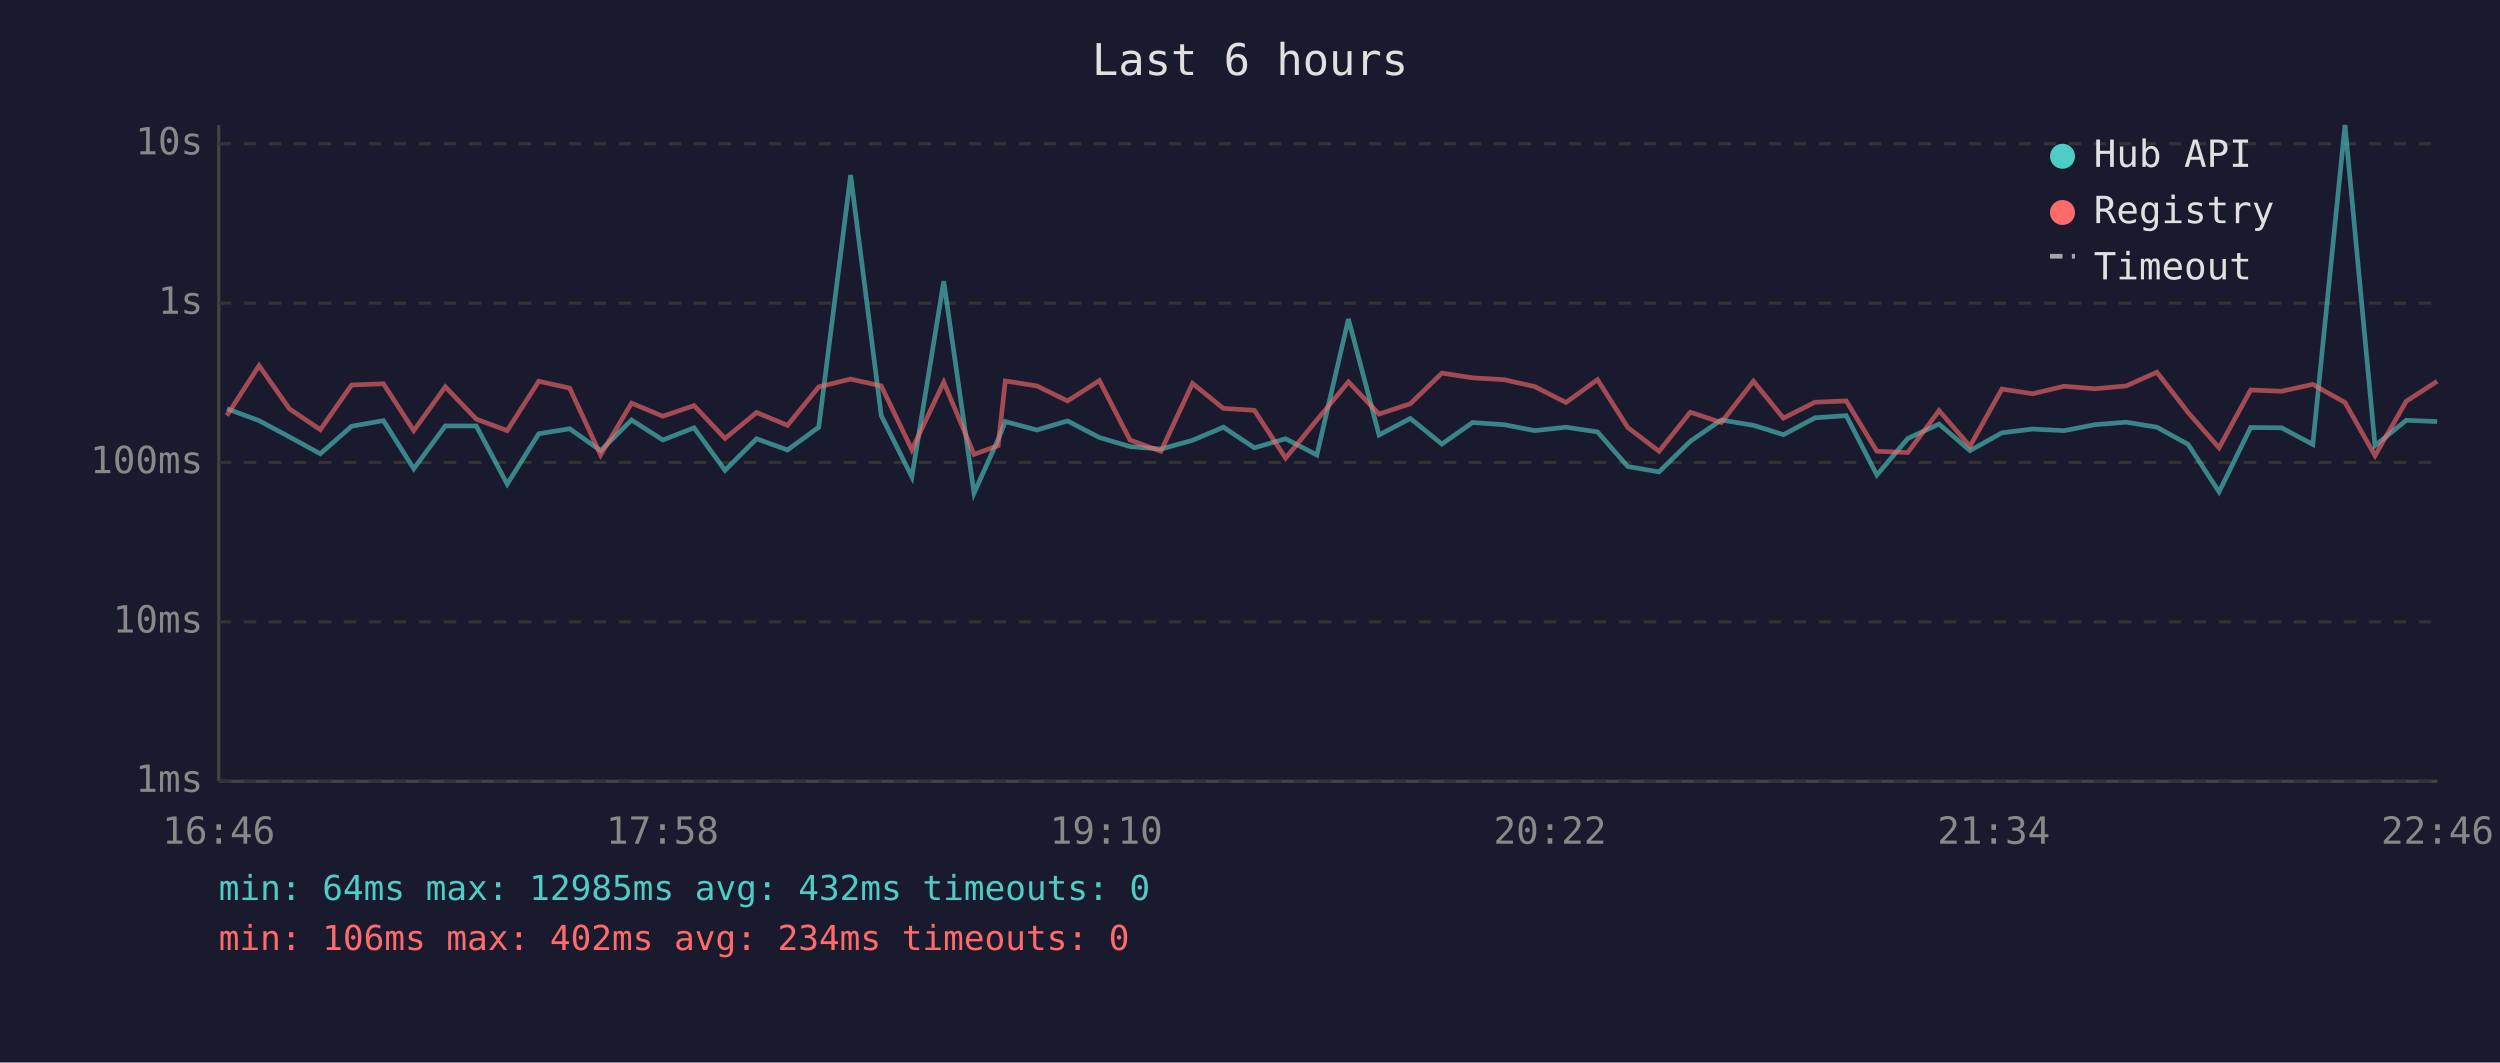
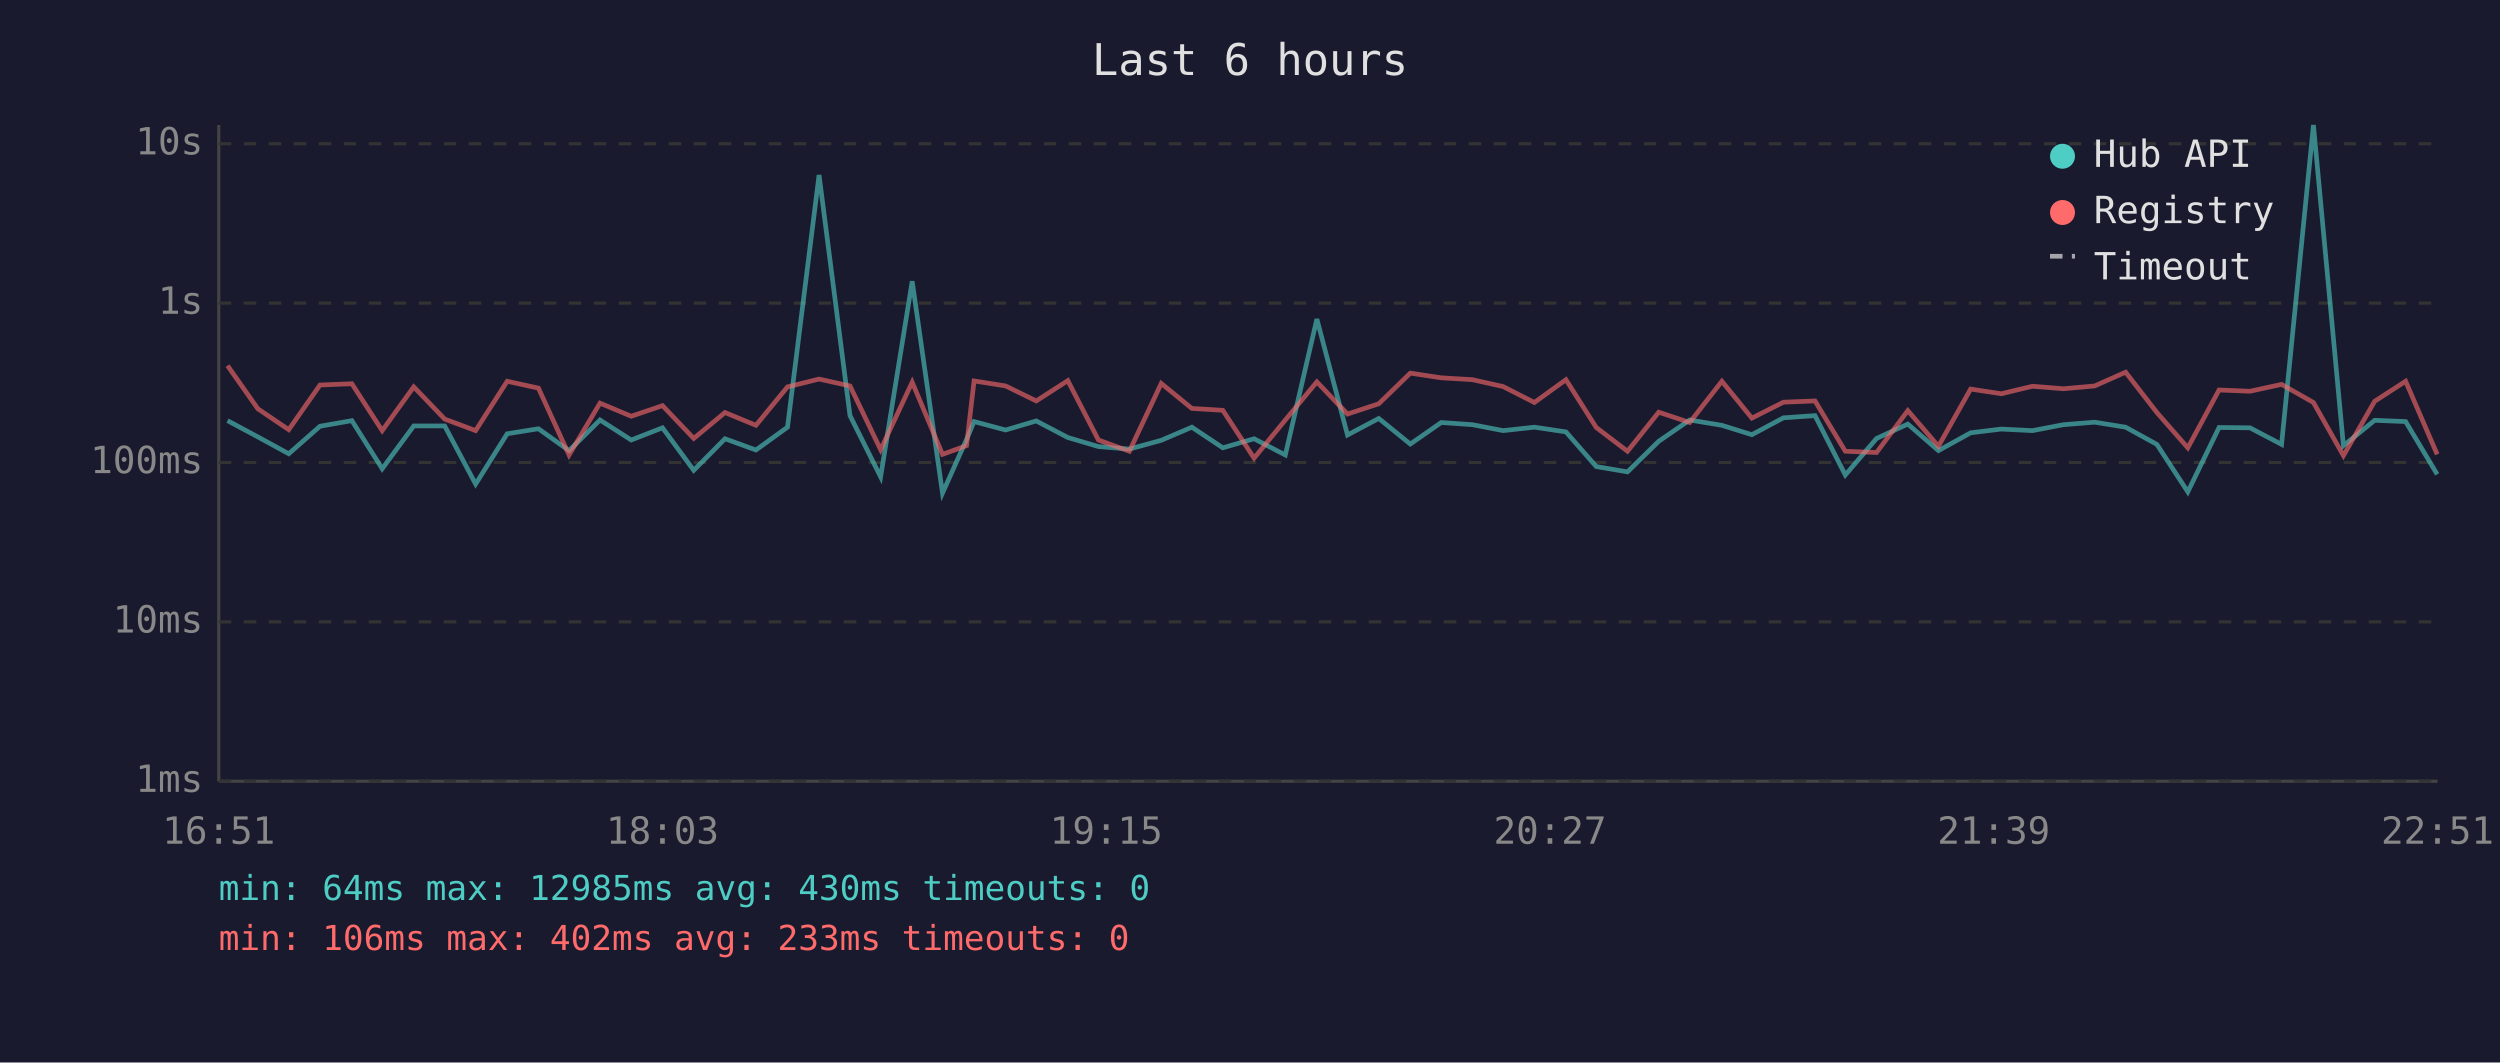
<svg xmlns="http://www.w3.org/2000/svg" viewBox="0 0 800 340" font-family="monospace" font-size="12">
  <rect width="800" height="340" fill="#1a1a2e" />
  <text x="400" y="24" fill="#e0e0e0" font-size="14" text-anchor="middle">Last 6 hours</text>
  <line x1="70" y1="40" x2="70" y2="250" stroke="#444" stroke-width="1" />
  <line x1="70" y1="250" x2="780" y2="250" stroke="#444" stroke-width="1" />
  <line x1="70" y1="250" x2="780" y2="250" stroke="#333" stroke-width="1" stroke-dasharray="4" />
  <text x="65" y="250" fill="#888" text-anchor="end" dominant-baseline="middle">1ms</text>
  <line x1="70" y1="199" x2="780" y2="199" stroke="#333" stroke-width="1" stroke-dasharray="4" />
  <text x="65" y="199" fill="#888" text-anchor="end" dominant-baseline="middle">10ms</text>
  <line x1="70" y1="148" x2="780" y2="148" stroke="#333" stroke-width="1" stroke-dasharray="4" />
  <text x="65" y="148" fill="#888" text-anchor="end" dominant-baseline="middle">100ms</text>
  <line x1="70" y1="97" x2="780" y2="97" stroke="#333" stroke-width="1" stroke-dasharray="4" />
  <text x="65" y="97" fill="#888" text-anchor="end" dominant-baseline="middle">1s</text>
  <line x1="70" y1="46" x2="780" y2="46" stroke="#333" stroke-width="1" stroke-dasharray="4" />
  <text x="65" y="46" fill="#888" text-anchor="end" dominant-baseline="middle">10s</text>
-   <text x="70" y="270" fill="#888" text-anchor="middle">16:46</text>
-   <text x="212" y="270" fill="#888" text-anchor="middle">17:58</text>
-   <text x="354" y="270" fill="#888" text-anchor="middle">19:10</text>
-   <text x="496" y="270" fill="#888" text-anchor="middle">20:22</text>
-   <text x="638" y="270" fill="#888" text-anchor="middle">21:34</text>
-   <text x="780" y="270" fill="#888" text-anchor="middle">22:46</text>
-   <polyline points="72.6,130.8 82.9,134.6 92.6,139.8 102.5,145.2 112.5,136.4 122.7,134.6 132.4,150.0 142.5,136.3 152.4,136.3 162.3,154.9 172.4,138.8 182.3,137.2 192.2,144.2 202.1,134.4 212.1,140.8 222.1,136.9 232.0,150.5 242.1,140.4 252.0,144.0 262.0,136.7 272.2,56.0 282.0,133.0 291.8,152.6 302.0,90.0 311.7,157.8 319.4,140.6 321.7,134.9 331.8,137.6 341.6,134.7 351.8,140.0 361.6,142.9 371.5,143.7 381.6,140.9 391.5,136.7 401.4,143.3 411.4,140.4 421.4,145.6 431.5,102.1 441.3,139.2 451.3,133.9 461.4,142.1 471.2,135.2 481.3,135.9 491.1,137.8 501.1,136.7 511.2,138.2 520.9,149.3 530.9,151.0 540.9,141.2 550.8,134.4 561.1,136.1 570.7,139.1 580.8,133.7 590.8,133.0 600.6,152.0 610.5,140.3 620.5,135.7 630.4,144.2 640.6,138.5 650.4,137.3 660.5,137.8 670.4,135.9 680.4,135.1 690.2,136.7 700.2,142.2 710.1,157.4 720.2,136.8 730.1,136.9 740.1,142.2 750.4,40.0 760.0,142.6 770.0,134.5 779.9,134.9" fill="none" stroke="#4ecdc4" stroke-width="1.5" opacity="0.6" />
-   <polyline points="72.6,133.0 82.9,117.0 92.6,130.8 102.5,137.5 112.5,123.2 122.7,122.8 132.4,137.8 142.5,123.8 152.4,134.1 162.3,137.8 172.4,122.0 182.3,124.2 192.2,145.6 202.1,129.0 212.1,133.2 222.1,129.8 232.0,140.3 242.1,132.0 252.0,136.1 262.0,123.8 272.2,121.3 282.0,123.5 291.8,143.9 302.0,122.3 311.7,145.4 319.4,142.6 321.7,121.9 331.8,123.5 341.6,128.3 351.8,121.8 361.6,140.8 371.5,144.4 381.6,122.7 391.5,130.7 401.4,131.3 411.4,146.6 421.4,134.4 431.5,122.2 441.3,132.5 451.3,129.2 461.4,119.4 471.2,120.9 481.3,121.5 491.1,123.7 501.1,128.8 511.2,121.5 520.9,136.8 530.9,144.4 540.9,131.9 550.8,135.2 561.1,122.0 570.7,133.8 580.8,128.7 590.8,128.3 600.6,144.4 610.5,144.8 620.5,131.4 630.4,142.8 640.6,124.5 650.4,126.0 660.5,123.6 670.4,124.4 680.4,123.5 690.2,119.1 700.2,132.0 710.1,143.3 720.2,124.8 730.1,125.2 740.1,123.0 750.4,128.8 760.0,145.8 770.0,128.4 779.9,122.0" fill="none" stroke="#ff6b6b" stroke-width="1.5" opacity="0.6" />
+   <text x="70" y="270" fill="#888" text-anchor="middle">16:51</text>
+   <text x="212" y="270" fill="#888" text-anchor="middle">18:03</text>
+   <text x="354" y="270" fill="#888" text-anchor="middle">19:15</text>
+   <text x="496" y="270" fill="#888" text-anchor="middle">20:27</text>
+   <text x="638" y="270" fill="#888" text-anchor="middle">21:39</text>
+   <text x="780" y="270" fill="#888" text-anchor="middle">22:51</text>
+   <polyline points="72.8,134.6 82.5,139.8 92.4,145.2 102.4,136.4 112.6,134.6 122.3,150.0 132.4,136.3 142.3,136.3 152.2,154.9 162.3,138.8 172.3,137.2 182.1,144.2 192.0,134.4 202.0,140.8 212.0,136.9 222.0,150.5 232.0,140.4 241.9,144.0 252.0,136.7 262.1,56.0 272.0,133.0 281.8,152.6 291.9,90.0 301.6,157.8 309.3,140.6 311.7,134.9 321.8,137.6 331.6,134.7 341.7,140.0 351.5,142.9 361.4,143.7 371.6,140.9 381.4,136.7 391.3,143.3 401.3,140.4 411.3,145.6 421.4,102.1 431.2,139.2 441.2,133.9 451.3,142.1 461.2,135.2 471.2,135.9 481.0,137.8 491.0,136.7 501.1,138.2 510.8,149.3 520.8,151.0 530.8,141.2 540.7,134.4 551.0,136.1 560.6,139.1 570.7,133.7 580.8,133.0 590.5,152.0 600.5,140.3 610.5,135.7 620.3,144.2 630.6,138.5 640.4,137.3 650.4,137.8 660.3,135.9 670.3,135.1 680.2,136.7 690.2,142.2 700.1,157.4 710.1,136.8 720.0,136.9 730.1,142.2 740.3,40.0 749.9,142.6 759.9,134.5 769.8,134.9 779.9,151.8" fill="none" stroke="#4ecdc4" stroke-width="1.5" opacity="0.6" />
+   <polyline points="72.8,117.0 82.5,130.8 92.4,137.5 102.4,123.2 112.6,122.8 122.3,137.8 132.4,123.8 142.3,134.1 152.2,137.8 162.3,122.0 172.3,124.2 182.1,145.6 192.0,129.0 202.0,133.2 212.0,129.8 222.0,140.3 232.0,132.0 241.9,136.1 252.0,123.8 262.1,121.3 272.0,123.5 281.8,143.9 291.9,122.3 301.6,145.4 309.3,142.6 311.7,121.9 321.8,123.5 331.6,128.3 341.7,121.8 351.5,140.8 361.4,144.4 371.6,122.7 381.4,130.7 391.3,131.3 401.3,146.6 411.3,134.4 421.4,122.2 431.2,132.5 441.2,129.2 451.3,119.4 461.2,120.9 471.2,121.5 481.0,123.7 491.0,128.8 501.1,121.5 510.8,136.8 520.8,144.4 530.8,131.9 540.7,135.2 551.0,122.0 560.6,133.8 570.7,128.7 580.8,128.3 590.5,144.4 600.5,144.8 610.5,131.4 620.3,142.8 630.6,124.5 640.4,126.0 650.4,123.6 660.3,124.4 670.3,123.5 680.2,119.1 690.2,132.0 700.1,143.3 710.1,124.8 720.0,125.2 730.1,123.0 740.3,128.8 749.9,145.8 759.9,128.4 769.8,122.0 779.9,145.4" fill="none" stroke="#ff6b6b" stroke-width="1.5" opacity="0.6" />
  <circle cx="660" cy="50" r="4" fill="#4ecdc4" />
  <text x="670" y="50" fill="#e0e0e0" dominant-baseline="middle">Hub API</text>
  <circle cx="660" cy="68" r="4" fill="#ff6b6b" />
  <text x="670" y="68" fill="#e0e0e0" dominant-baseline="middle">Registry</text>
  <line x1="656" y1="82" x2="664" y2="82" stroke="#e0e0e0" stroke-width="1.5" stroke-dasharray="4,3" opacity="0.7" />
  <text x="670" y="86" fill="#e0e0e0" dominant-baseline="middle">Timeout</text>
-   <text x="70" y="288" fill="#4ecdc4" font-size="11">min: 64ms  max: 12985ms  avg: 432ms  timeouts: 0</text>
-   <text x="70" y="304" fill="#ff6b6b" font-size="11">min: 106ms  max: 402ms  avg: 234ms  timeouts: 0</text>
+   <text x="70" y="288" fill="#4ecdc4" font-size="11">min: 64ms  max: 12985ms  avg: 430ms  timeouts: 0</text>
+   <text x="70" y="304" fill="#ff6b6b" font-size="11">min: 106ms  max: 402ms  avg: 233ms  timeouts: 0</text>
</svg>
